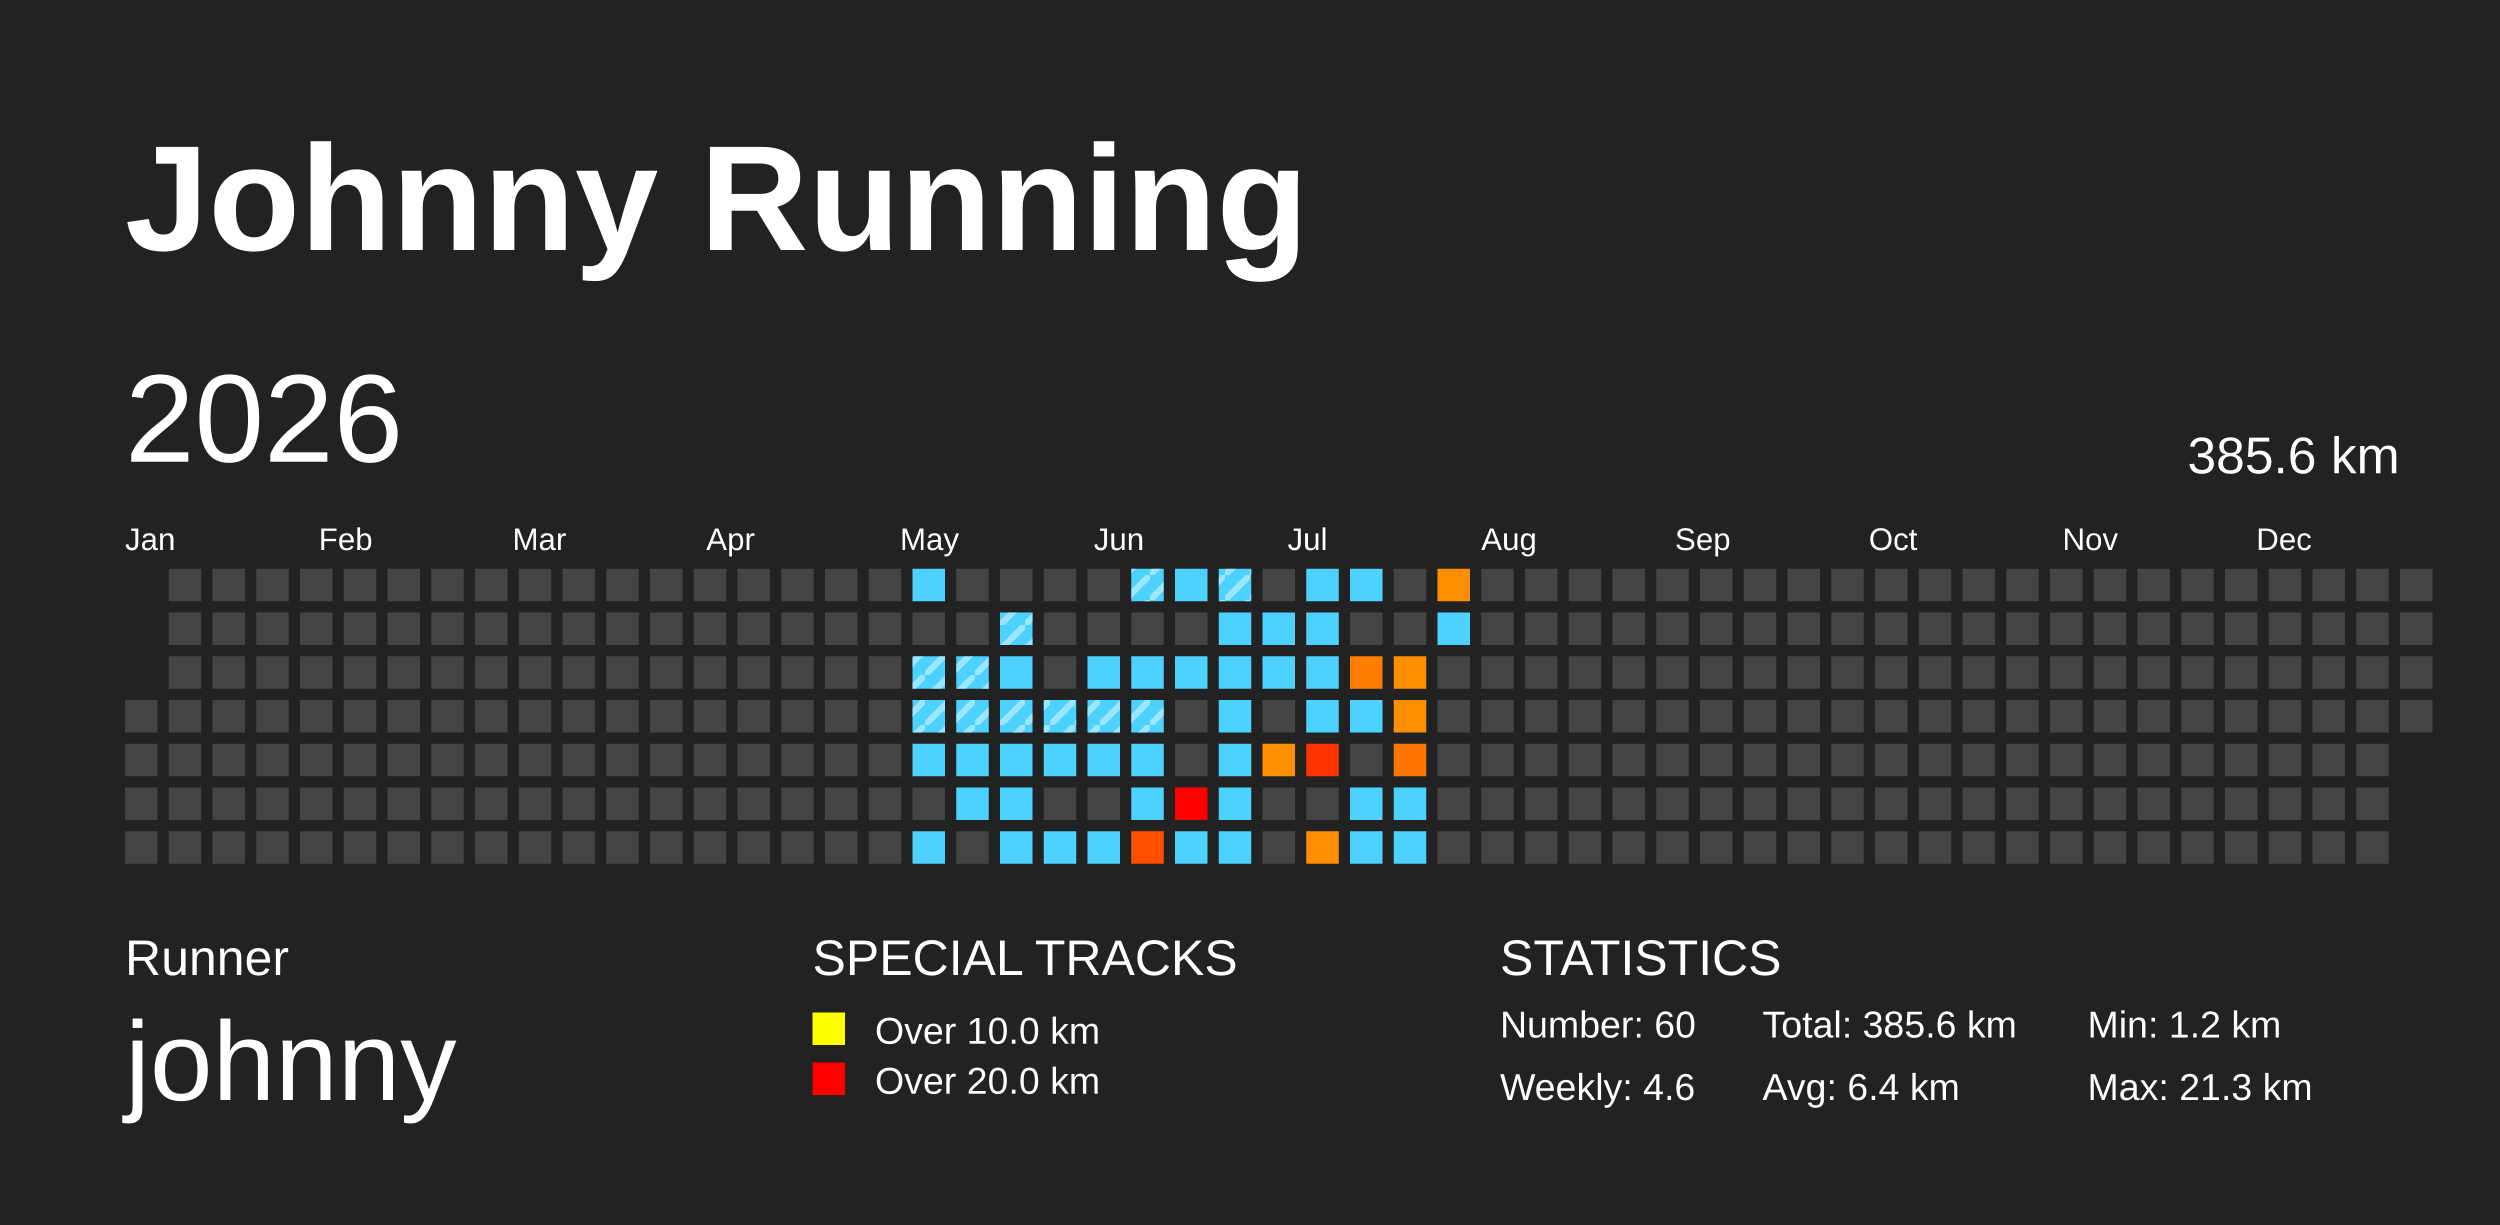
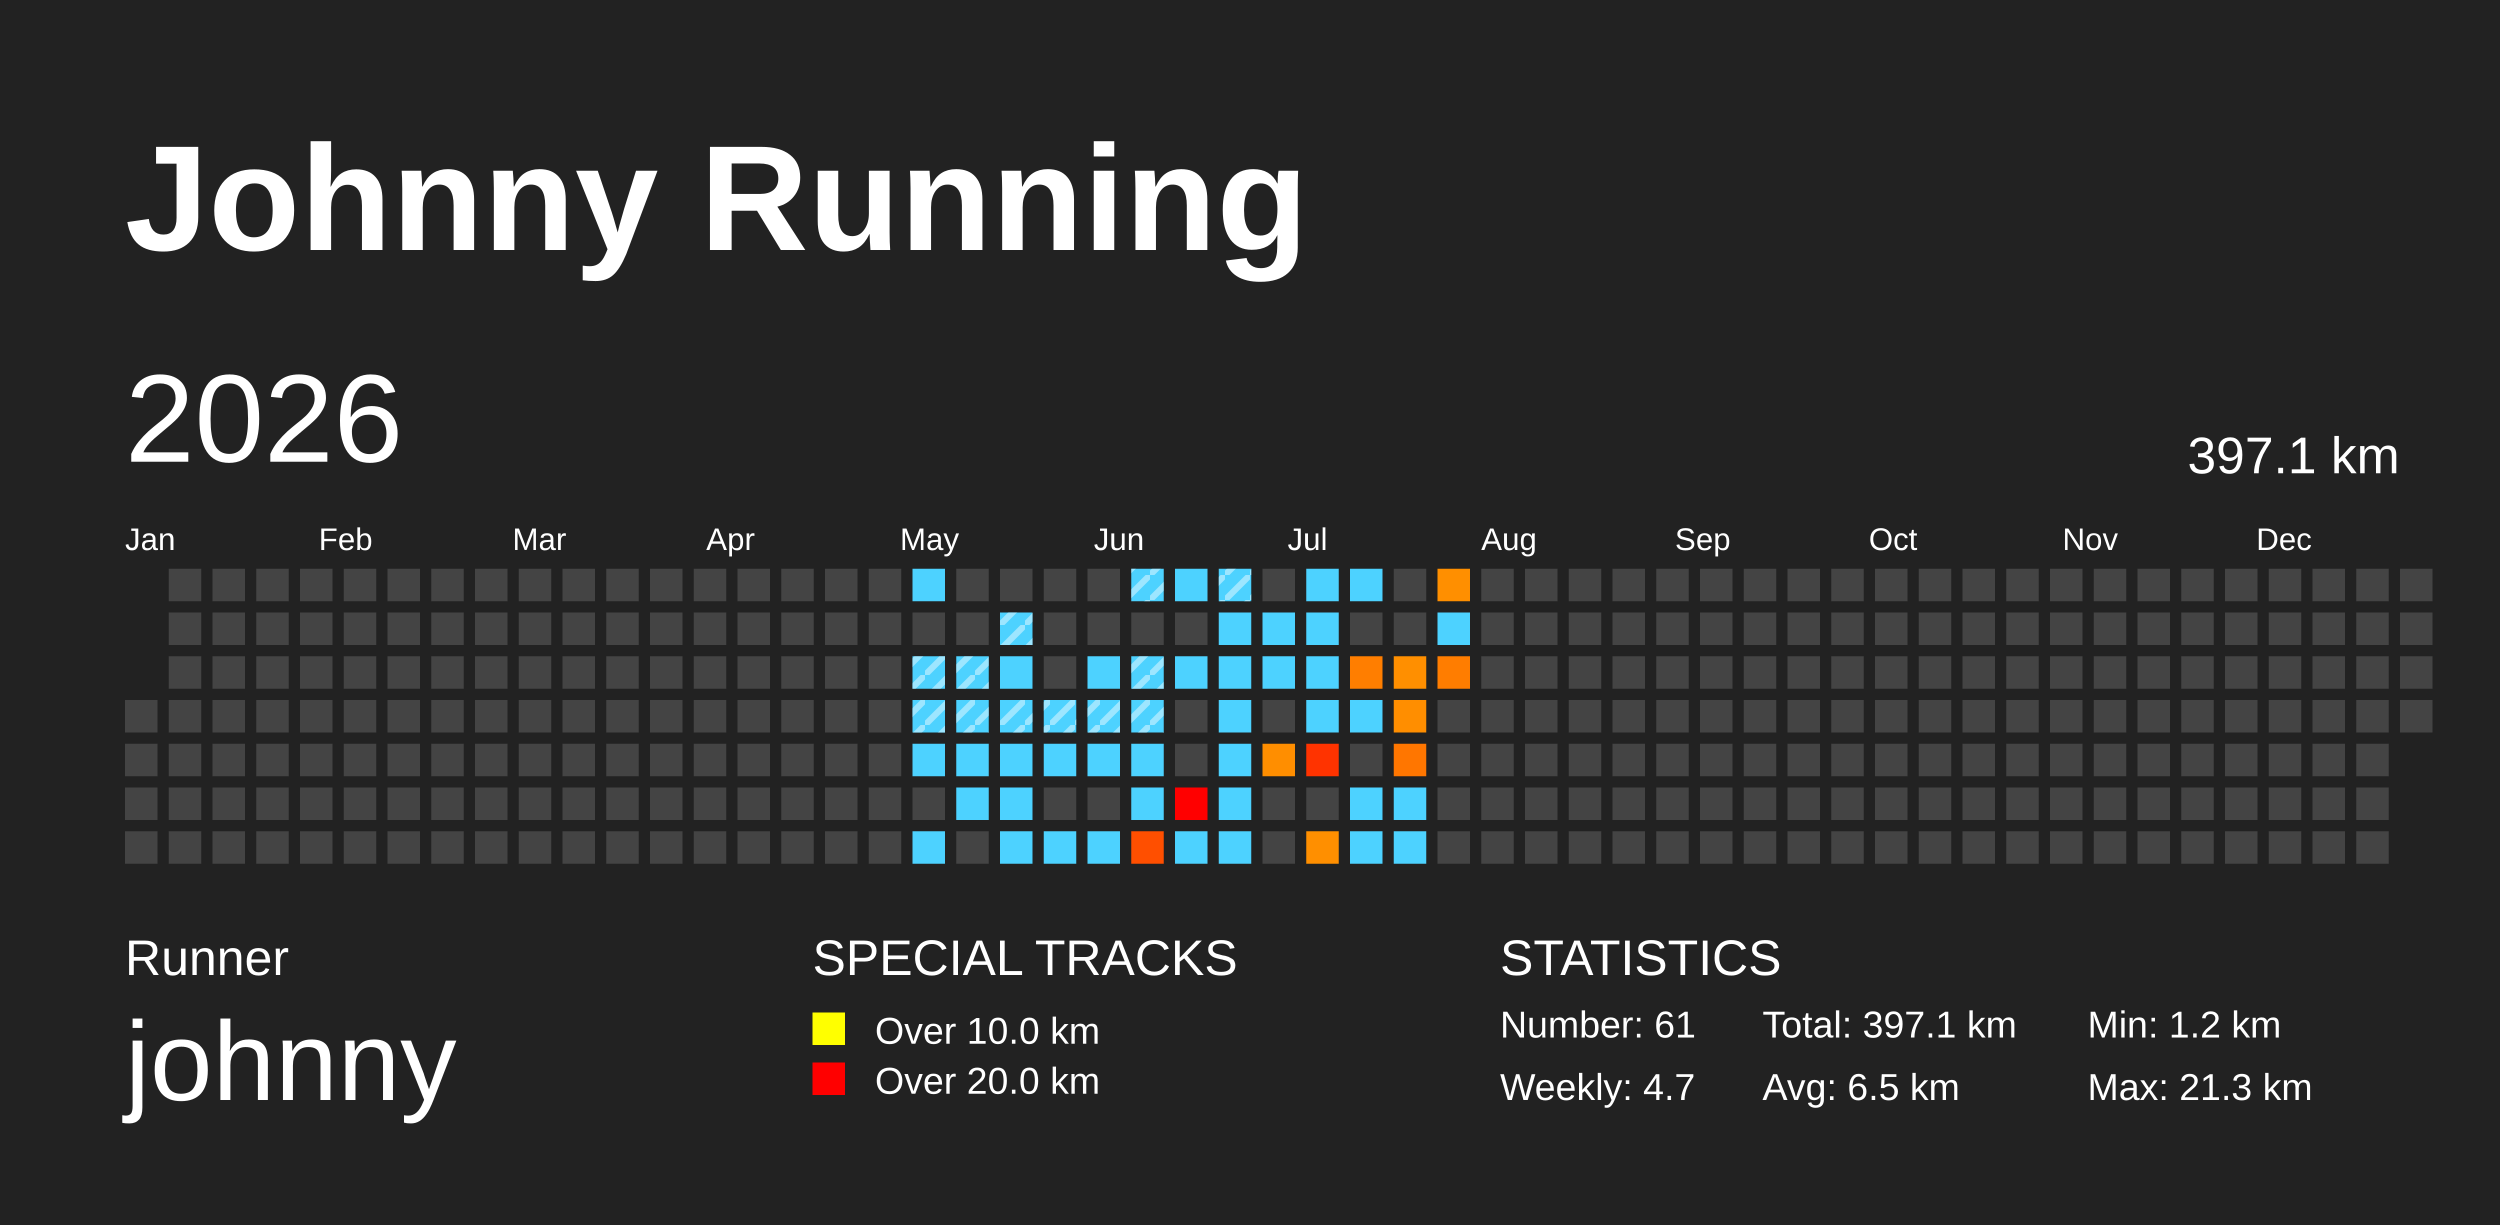
<svg xmlns="http://www.w3.org/2000/svg" baseProfile="full" height="98mm" version="1.1" viewBox="0,0,200,98" width="200mm">
  <defs>
    <pattern height="2" id="indoor-stripe" patternUnits="userSpaceOnUse" width="2">
      <line stroke="white" stroke-opacity="0.45" stroke-width="0.5" x1="0" x2="2" y1="2" y2="0" />
    </pattern>
  </defs>
  <rect fill="#222222" height="98" width="200" x="0" y="0" />
  <text fill="#FFFFFF" style="font-size:12px; font-family:Arial; font-weight:bold;" x="10" y="20">Johnny Running</text>
  <text fill="#FFFFFF" style="font-size:4px; font-family:Arial" x="10" y="78">Runner</text>
  <text fill="#FFFFFF" style="font-size:9px; font-family:Arial" x="10" y="88">johnny</text>
  <text fill="#FFFFFF" style="font-size:4px; font-family:Arial" x="65" y="78">SPECIAL TRACKS</text>
  <rect fill="yellow" height="2.6" width="2.6" x="65" y="81" />
  <text fill="#FFFFFF" style="font-size:3px; font-family:Arial" x="70" y="83.5">Over 10.0 km</text>
  <rect fill="red" height="2.6" width="2.6" x="65" y="85" />
  <text fill="#FFFFFF" style="font-size:3px; font-family:Arial" x="70" y="87.5">Over 20.0 km</text>
  <text fill="#FFFFFF" style="font-size:4px; font-family:Arial" x="120" y="78">STATISTICS</text>
-   <text fill="#FFFFFF" style="font-size:3px; font-family:Arial" x="120" y="83">Number: 60</text>
-   <text fill="#FFFFFF" style="font-size:3px; font-family:Arial" x="120" y="88">Weekly: 4.6</text>
-   <text fill="#FFFFFF" style="font-size:3px; font-family:Arial" x="141" y="83">Total: 385.6 km</text>
-   <text fill="#FFFFFF" style="font-size:3px; font-family:Arial" x="141" y="88">Avg: 6.4 km</text>
+   <text fill="#FFFFFF" style="font-size:3px; font-family:Arial" x="120" y="83">Number: 61</text>
+   <text fill="#FFFFFF" style="font-size:3px; font-family:Arial" x="120" y="88">Weekly: 4.7</text>
+   <text fill="#FFFFFF" style="font-size:3px; font-family:Arial" x="141" y="83">Total: 397.1 km</text>
+   <text fill="#FFFFFF" style="font-size:3px; font-family:Arial" x="141" y="88">Avg: 6.5 km</text>
  <text fill="#FFFFFF" style="font-size:3px; font-family:Arial" x="167" y="83">Min: 1.2 km</text>
  <text fill="#FFFFFF" style="font-size:3px; font-family:Arial" x="167" y="88">Max: 21.3 km</text>
  <text dominant-baseline="hanging" fill="#FFFFFF" style="font-size:10.0px; font-family:Arial;" x="10" y="30">2026</text>
-   <text dominant-baseline="hanging" fill="#FFFFFF" style="font-size:4.125px; font-family:Arial;" x="175" y="35">385.6 km</text>
+   <text dominant-baseline="hanging" fill="#FFFFFF" style="font-size:4.125px; font-family:Arial;" x="175" y="35">397.1 km</text>
  <text fill="#FFFFFF" style="font-size:2.5px; font-family:Arial" x="10.0" y="44">Jan</text>
  <text fill="#FFFFFF" style="font-size:2.5px; font-family:Arial" x="25.5" y="44">Feb</text>
  <text fill="#FFFFFF" style="font-size:2.5px; font-family:Arial" x="41.0" y="44">Mar</text>
  <text fill="#FFFFFF" style="font-size:2.5px; font-family:Arial" x="56.5" y="44">Apr</text>
  <text fill="#FFFFFF" style="font-size:2.5px; font-family:Arial" x="72.0" y="44">May</text>
  <text fill="#FFFFFF" style="font-size:2.5px; font-family:Arial" x="87.5" y="44">Jun</text>
  <text fill="#FFFFFF" style="font-size:2.5px; font-family:Arial" x="103.0" y="44">Jul</text>
  <text fill="#FFFFFF" style="font-size:2.5px; font-family:Arial" x="118.5" y="44">Aug</text>
  <text fill="#FFFFFF" style="font-size:2.5px; font-family:Arial" x="134.0" y="44">Sep</text>
  <text fill="#FFFFFF" style="font-size:2.5px; font-family:Arial" x="149.5" y="44">Oct</text>
  <text fill="#FFFFFF" style="font-size:2.5px; font-family:Arial" x="165.0" y="44">Nov</text>
  <text fill="#FFFFFF" style="font-size:2.5px; font-family:Arial" x="180.5" y="44">Dec</text>
  <rect fill="#444444" height="2.6" width="2.6" x="10.0" y="56.0" />
  <rect fill="#444444" height="2.6" width="2.6" x="10.0" y="59.5" />
  <rect fill="#444444" height="2.6" width="2.6" x="10.0" y="63.0" />
  <rect fill="#444444" height="2.6" width="2.6" x="10.0" y="66.5" />
  <rect fill="#444444" height="2.6" width="2.6" x="13.5" y="45.5" />
  <rect fill="#444444" height="2.6" width="2.6" x="13.5" y="49.0" />
  <rect fill="#444444" height="2.6" width="2.6" x="13.5" y="52.5" />
  <rect fill="#444444" height="2.6" width="2.6" x="13.5" y="56.0" />
  <rect fill="#444444" height="2.6" width="2.6" x="13.5" y="59.5" />
  <rect fill="#444444" height="2.6" width="2.6" x="13.5" y="63.0" />
  <rect fill="#444444" height="2.6" width="2.6" x="13.5" y="66.5" />
  <rect fill="#444444" height="2.6" width="2.6" x="17.0" y="45.5" />
  <rect fill="#444444" height="2.6" width="2.6" x="17.0" y="49.0" />
  <rect fill="#444444" height="2.6" width="2.6" x="17.0" y="52.5" />
  <rect fill="#444444" height="2.6" width="2.6" x="17.0" y="56.0" />
  <rect fill="#444444" height="2.6" width="2.6" x="17.0" y="59.5" />
  <rect fill="#444444" height="2.6" width="2.6" x="17.0" y="63.0" />
  <rect fill="#444444" height="2.6" width="2.6" x="17.0" y="66.5" />
  <rect fill="#444444" height="2.6" width="2.6" x="20.5" y="45.5" />
  <rect fill="#444444" height="2.6" width="2.6" x="20.5" y="49.0" />
  <rect fill="#444444" height="2.6" width="2.6" x="20.5" y="52.5" />
  <rect fill="#444444" height="2.6" width="2.6" x="20.5" y="56.0" />
  <rect fill="#444444" height="2.6" width="2.6" x="20.5" y="59.5" />
  <rect fill="#444444" height="2.6" width="2.6" x="20.5" y="63.0" />
  <rect fill="#444444" height="2.6" width="2.6" x="20.5" y="66.5" />
  <rect fill="#444444" height="2.6" width="2.6" x="24.0" y="45.5" />
  <rect fill="#444444" height="2.6" width="2.6" x="24.0" y="49.0" />
  <rect fill="#444444" height="2.6" width="2.6" x="24.0" y="52.5" />
  <rect fill="#444444" height="2.6" width="2.6" x="24.0" y="56.0" />
  <rect fill="#444444" height="2.6" width="2.6" x="24.0" y="59.5" />
  <rect fill="#444444" height="2.6" width="2.6" x="24.0" y="63.0" />
  <rect fill="#444444" height="2.6" width="2.6" x="24.0" y="66.5" />
  <rect fill="#444444" height="2.6" width="2.6" x="27.5" y="45.5" />
  <rect fill="#444444" height="2.6" width="2.6" x="27.5" y="49.0" />
  <rect fill="#444444" height="2.6" width="2.6" x="27.5" y="52.5" />
  <rect fill="#444444" height="2.6" width="2.6" x="27.5" y="56.0" />
  <rect fill="#444444" height="2.6" width="2.6" x="27.5" y="59.5" />
  <rect fill="#444444" height="2.6" width="2.6" x="27.5" y="63.0" />
  <rect fill="#444444" height="2.6" width="2.6" x="27.5" y="66.5" />
  <rect fill="#444444" height="2.6" width="2.6" x="31.0" y="45.5" />
  <rect fill="#444444" height="2.6" width="2.6" x="31.0" y="49.0" />
  <rect fill="#444444" height="2.6" width="2.6" x="31.0" y="52.5" />
  <rect fill="#444444" height="2.6" width="2.6" x="31.0" y="56.0" />
  <rect fill="#444444" height="2.6" width="2.6" x="31.0" y="59.5" />
  <rect fill="#444444" height="2.6" width="2.6" x="31.0" y="63.0" />
  <rect fill="#444444" height="2.6" width="2.6" x="31.0" y="66.5" />
  <rect fill="#444444" height="2.6" width="2.6" x="34.5" y="45.5" />
  <rect fill="#444444" height="2.6" width="2.6" x="34.5" y="49.0" />
  <rect fill="#444444" height="2.6" width="2.6" x="34.5" y="52.5" />
  <rect fill="#444444" height="2.6" width="2.6" x="34.5" y="56.0" />
  <rect fill="#444444" height="2.6" width="2.6" x="34.5" y="59.5" />
  <rect fill="#444444" height="2.6" width="2.6" x="34.5" y="63.0" />
  <rect fill="#444444" height="2.6" width="2.6" x="34.5" y="66.5" />
  <rect fill="#444444" height="2.6" width="2.6" x="38.0" y="45.5" />
  <rect fill="#444444" height="2.6" width="2.6" x="38.0" y="49.0" />
  <rect fill="#444444" height="2.6" width="2.6" x="38.0" y="52.5" />
  <rect fill="#444444" height="2.6" width="2.6" x="38.0" y="56.0" />
  <rect fill="#444444" height="2.6" width="2.6" x="38.0" y="59.5" />
  <rect fill="#444444" height="2.6" width="2.6" x="38.0" y="63.0" />
  <rect fill="#444444" height="2.6" width="2.6" x="38.0" y="66.5" />
  <rect fill="#444444" height="2.6" width="2.6" x="41.5" y="45.5" />
  <rect fill="#444444" height="2.6" width="2.6" x="41.5" y="49.0" />
  <rect fill="#444444" height="2.6" width="2.6" x="41.5" y="52.5" />
  <rect fill="#444444" height="2.6" width="2.6" x="41.5" y="56.0" />
  <rect fill="#444444" height="2.6" width="2.6" x="41.5" y="59.5" />
  <rect fill="#444444" height="2.6" width="2.6" x="41.5" y="63.0" />
  <rect fill="#444444" height="2.6" width="2.6" x="41.5" y="66.5" />
  <rect fill="#444444" height="2.6" width="2.6" x="45.0" y="45.5" />
  <rect fill="#444444" height="2.6" width="2.6" x="45.0" y="49.0" />
  <rect fill="#444444" height="2.6" width="2.6" x="45.0" y="52.5" />
  <rect fill="#444444" height="2.6" width="2.6" x="45.0" y="56.0" />
  <rect fill="#444444" height="2.6" width="2.6" x="45.0" y="59.5" />
  <rect fill="#444444" height="2.6" width="2.6" x="45.0" y="63.0" />
  <rect fill="#444444" height="2.6" width="2.6" x="45.0" y="66.5" />
  <rect fill="#444444" height="2.6" width="2.6" x="48.5" y="45.5" />
  <rect fill="#444444" height="2.6" width="2.6" x="48.5" y="49.0" />
  <rect fill="#444444" height="2.6" width="2.6" x="48.5" y="52.5" />
  <rect fill="#444444" height="2.6" width="2.6" x="48.5" y="56.0" />
  <rect fill="#444444" height="2.6" width="2.6" x="48.5" y="59.5" />
  <rect fill="#444444" height="2.6" width="2.6" x="48.5" y="63.0" />
  <rect fill="#444444" height="2.6" width="2.6" x="48.5" y="66.5" />
  <rect fill="#444444" height="2.6" width="2.6" x="52.0" y="45.5" />
  <rect fill="#444444" height="2.6" width="2.6" x="52.0" y="49.0" />
  <rect fill="#444444" height="2.6" width="2.6" x="52.0" y="52.5" />
  <rect fill="#444444" height="2.6" width="2.6" x="52.0" y="56.0" />
  <rect fill="#444444" height="2.6" width="2.6" x="52.0" y="59.5" />
  <rect fill="#444444" height="2.6" width="2.6" x="52.0" y="63.0" />
  <rect fill="#444444" height="2.6" width="2.6" x="52.0" y="66.5" />
  <rect fill="#444444" height="2.6" width="2.6" x="55.5" y="45.5" />
  <rect fill="#444444" height="2.6" width="2.6" x="55.5" y="49.0" />
  <rect fill="#444444" height="2.6" width="2.6" x="55.5" y="52.5" />
  <rect fill="#444444" height="2.6" width="2.6" x="55.5" y="56.0" />
  <rect fill="#444444" height="2.6" width="2.6" x="55.5" y="59.5" />
  <rect fill="#444444" height="2.6" width="2.6" x="55.5" y="63.0" />
  <rect fill="#444444" height="2.6" width="2.6" x="55.5" y="66.5" />
  <rect fill="#444444" height="2.6" width="2.6" x="59.0" y="45.5" />
  <rect fill="#444444" height="2.6" width="2.6" x="59.0" y="49.0" />
  <rect fill="#444444" height="2.6" width="2.6" x="59.0" y="52.5" />
  <rect fill="#444444" height="2.6" width="2.6" x="59.0" y="56.0" />
  <rect fill="#444444" height="2.6" width="2.6" x="59.0" y="59.5" />
  <rect fill="#444444" height="2.6" width="2.6" x="59.0" y="63.0" />
  <rect fill="#444444" height="2.6" width="2.6" x="59.0" y="66.5" />
  <rect fill="#444444" height="2.6" width="2.6" x="62.5" y="45.5" />
  <rect fill="#444444" height="2.6" width="2.6" x="62.5" y="49.0" />
  <rect fill="#444444" height="2.6" width="2.6" x="62.5" y="52.5" />
  <rect fill="#444444" height="2.6" width="2.6" x="62.5" y="56.0" />
  <rect fill="#444444" height="2.6" width="2.6" x="62.5" y="59.5" />
  <rect fill="#444444" height="2.6" width="2.6" x="62.5" y="63.0" />
  <rect fill="#444444" height="2.6" width="2.6" x="62.5" y="66.5" />
  <rect fill="#444444" height="2.6" width="2.6" x="66.0" y="45.5" />
  <rect fill="#444444" height="2.6" width="2.6" x="66.0" y="49.0" />
  <rect fill="#444444" height="2.6" width="2.6" x="66.0" y="52.5" />
  <rect fill="#444444" height="2.6" width="2.6" x="66.0" y="56.0" />
  <rect fill="#444444" height="2.6" width="2.6" x="66.0" y="59.5" />
  <rect fill="#444444" height="2.6" width="2.6" x="66.0" y="63.0" />
  <rect fill="#444444" height="2.6" width="2.6" x="66.0" y="66.5" />
  <rect fill="#444444" height="2.6" width="2.6" x="69.5" y="45.5" />
  <rect fill="#444444" height="2.6" width="2.6" x="69.5" y="49.0" />
  <rect fill="#444444" height="2.6" width="2.6" x="69.5" y="52.5" />
  <rect fill="#444444" height="2.6" width="2.6" x="69.5" y="56.0" />
  <rect fill="#444444" height="2.6" width="2.6" x="69.5" y="59.5" />
  <rect fill="#444444" height="2.6" width="2.6" x="69.5" y="63.0" />
  <rect fill="#444444" height="2.6" width="2.6" x="69.5" y="66.5" />
  <rect fill="#4dd2ff" height="2.6" width="2.6" x="73.0" y="45.5" />
  <rect fill="#444444" height="2.6" width="2.6" x="73.0" y="49.0" />
  <rect fill="#4dd2ff" height="2.6" width="2.6" x="73.0" y="52.5" />
  <rect fill="url(#indoor-stripe)" height="2.6" style="pointer-events: none;" width="2.6" x="73.0" y="52.5" />
  <rect fill="#4dd2ff" height="2.6" width="2.6" x="73.0" y="56.0" />
  <rect fill="url(#indoor-stripe)" height="2.6" style="pointer-events: none;" width="2.6" x="73.0" y="56.0" />
  <rect fill="#4dd2ff" height="2.6" width="2.6" x="73.0" y="59.5" />
  <rect fill="#444444" height="2.6" width="2.6" x="73.0" y="63.0" />
  <rect fill="#4dd2ff" height="2.6" width="2.6" x="73.0" y="66.5" />
  <rect fill="#444444" height="2.6" width="2.6" x="76.5" y="45.5" />
  <rect fill="#444444" height="2.6" width="2.6" x="76.5" y="49.0" />
  <rect fill="#4dd2ff" height="2.6" width="2.6" x="76.5" y="52.5" />
  <rect fill="url(#indoor-stripe)" height="2.6" style="pointer-events: none;" width="2.6" x="76.5" y="52.5" />
  <rect fill="#4dd2ff" height="2.6" width="2.6" x="76.5" y="56.0" />
  <rect fill="url(#indoor-stripe)" height="2.6" style="pointer-events: none;" width="2.6" x="76.5" y="56.0" />
  <rect fill="#4dd2ff" height="2.6" width="2.6" x="76.5" y="59.5" />
  <rect fill="#4dd2ff" height="2.6" width="2.6" x="76.5" y="63.0" />
  <rect fill="#444444" height="2.6" width="2.6" x="76.5" y="66.5" />
  <rect fill="#444444" height="2.6" width="2.6" x="80.0" y="45.5" />
  <rect fill="#4dd2ff" height="2.6" width="2.6" x="80.0" y="49.0" />
  <rect fill="url(#indoor-stripe)" height="2.6" style="pointer-events: none;" width="2.6" x="80.0" y="49.0" />
  <rect fill="#4dd2ff" height="2.6" width="2.6" x="80.0" y="52.5" />
  <rect fill="#4dd2ff" height="2.6" width="2.6" x="80.0" y="56.0" />
  <rect fill="url(#indoor-stripe)" height="2.6" style="pointer-events: none;" width="2.6" x="80.0" y="56.0" />
  <rect fill="#4dd2ff" height="2.6" width="2.6" x="80.0" y="59.5" />
  <rect fill="#4dd2ff" height="2.6" width="2.6" x="80.0" y="63.0" />
  <rect fill="#4dd2ff" height="2.6" width="2.6" x="80.0" y="66.5" />
  <rect fill="#444444" height="2.6" width="2.6" x="83.5" y="45.5" />
  <rect fill="#444444" height="2.6" width="2.6" x="83.5" y="49.0" />
  <rect fill="#444444" height="2.6" width="2.6" x="83.5" y="52.5" />
  <rect fill="#4dd2ff" height="2.6" width="2.6" x="83.5" y="56.0" />
  <rect fill="url(#indoor-stripe)" height="2.6" style="pointer-events: none;" width="2.6" x="83.5" y="56.0" />
  <rect fill="#4dd2ff" height="2.6" width="2.6" x="83.5" y="59.5" />
  <rect fill="#444444" height="2.6" width="2.6" x="83.5" y="63.0" />
  <rect fill="#4dd2ff" height="2.6" width="2.6" x="83.5" y="66.5" />
  <rect fill="#444444" height="2.6" width="2.6" x="87.0" y="45.5" />
  <rect fill="#444444" height="2.6" width="2.6" x="87.0" y="49.0" />
  <rect fill="#4dd2ff" height="2.6" width="2.6" x="87.0" y="52.5" />
  <rect fill="#4dd2ff" height="2.6" width="2.6" x="87.0" y="56.0" />
  <rect fill="url(#indoor-stripe)" height="2.6" style="pointer-events: none;" width="2.6" x="87.0" y="56.0" />
  <rect fill="#4dd2ff" height="2.6" width="2.6" x="87.0" y="59.5" />
  <rect fill="#444444" height="2.6" width="2.6" x="87.0" y="63.0" />
  <rect fill="#4dd2ff" height="2.6" width="2.6" x="87.0" y="66.5" />
  <rect fill="#4dd2ff" height="2.6" width="2.6" x="90.5" y="45.5" />
  <rect fill="url(#indoor-stripe)" height="2.6" style="pointer-events: none;" width="2.6" x="90.5" y="45.5" />
  <rect fill="#444444" height="2.6" width="2.6" x="90.5" y="49.0" />
  <rect fill="#4dd2ff" height="2.6" width="2.6" x="90.5" y="52.5" />
+   <rect fill="url(#indoor-stripe)" height="2.6" style="pointer-events: none;" width="2.6" x="90.5" y="52.5" />
  <rect fill="#4dd2ff" height="2.6" width="2.6" x="90.5" y="56.0" />
  <rect fill="url(#indoor-stripe)" height="2.6" style="pointer-events: none;" width="2.6" x="90.5" y="56.0" />
  <rect fill="#4dd2ff" height="2.6" width="2.6" x="90.5" y="59.5" />
  <rect fill="#4dd2ff" height="2.6" width="2.6" x="90.5" y="63.0" />
  <rect fill="#ff4f00" height="2.6" width="2.6" x="90.5" y="66.5" />
  <rect fill="#4dd2ff" height="2.6" width="2.6" x="94.0" y="45.5" />
  <rect fill="#444444" height="2.6" width="2.6" x="94.0" y="49.0" />
  <rect fill="#4dd2ff" height="2.6" width="2.6" x="94.0" y="52.5" />
  <rect fill="#444444" height="2.6" width="2.6" x="94.0" y="56.0" />
  <rect fill="#444444" height="2.6" width="2.6" x="94.0" y="59.5" />
  <rect fill="red" height="2.6" width="2.6" x="94.0" y="63.0" />
  <rect fill="#4dd2ff" height="2.6" width="2.6" x="94.0" y="66.5" />
  <rect fill="#4dd2ff" height="2.6" width="2.6" x="97.5" y="45.5" />
  <rect fill="url(#indoor-stripe)" height="2.6" style="pointer-events: none;" width="2.6" x="97.5" y="45.5" />
  <rect fill="#4dd2ff" height="2.6" width="2.6" x="97.5" y="49.0" />
  <rect fill="#4dd2ff" height="2.6" width="2.6" x="97.5" y="52.5" />
  <rect fill="#4dd2ff" height="2.6" width="2.6" x="97.5" y="56.0" />
  <rect fill="#4dd2ff" height="2.6" width="2.6" x="97.5" y="59.5" />
  <rect fill="#4dd2ff" height="2.6" width="2.6" x="97.5" y="63.0" />
  <rect fill="#4dd2ff" height="2.6" width="2.6" x="97.5" y="66.5" />
  <rect fill="#444444" height="2.6" width="2.6" x="101.0" y="45.5" />
  <rect fill="#4dd2ff" height="2.6" width="2.6" x="101.0" y="49.0" />
  <rect fill="#4dd2ff" height="2.6" width="2.6" x="101.0" y="52.5" />
  <rect fill="#444444" height="2.6" width="2.6" x="101.0" y="56.0" />
  <rect fill="#ff8e00" height="2.6" width="2.6" x="101.0" y="59.5" />
  <rect fill="#444444" height="2.6" width="2.6" x="101.0" y="63.0" />
  <rect fill="#444444" height="2.6" width="2.6" x="101.0" y="66.5" />
  <rect fill="#4dd2ff" height="2.6" width="2.6" x="104.5" y="45.5" />
  <rect fill="#4dd2ff" height="2.6" width="2.6" x="104.5" y="49.0" />
  <rect fill="#4dd2ff" height="2.6" width="2.6" x="104.5" y="52.5" />
  <rect fill="#4dd2ff" height="2.6" width="2.6" x="104.5" y="56.0" />
  <rect fill="#ff3300" height="2.6" width="2.6" x="104.5" y="59.5" />
  <rect fill="#444444" height="2.6" width="2.6" x="104.5" y="63.0" />
  <rect fill="#ff8f00" height="2.6" width="2.6" x="104.5" y="66.5" />
  <rect fill="#4dd2ff" height="2.6" width="2.6" x="108.0" y="45.5" />
  <rect fill="#444444" height="2.6" width="2.6" x="108.0" y="49.0" />
  <rect fill="#ff7e00" height="2.6" width="2.6" x="108.0" y="52.5" />
  <rect fill="#4dd2ff" height="2.6" width="2.6" x="108.0" y="56.0" />
  <rect fill="#444444" height="2.6" width="2.6" x="108.0" y="59.5" />
  <rect fill="#4dd2ff" height="2.6" width="2.6" x="108.0" y="63.0" />
  <rect fill="#4dd2ff" height="2.6" width="2.6" x="108.0" y="66.5" />
  <rect fill="#444444" height="2.6" width="2.6" x="111.5" y="45.5" />
  <rect fill="#444444" height="2.6" width="2.6" x="111.5" y="49.0" />
  <rect fill="#ff8f00" height="2.6" width="2.6" x="111.5" y="52.5" />
  <rect fill="#ff8e00" height="2.6" width="2.6" x="111.5" y="56.0" />
  <rect fill="#ff7600" height="2.6" width="2.6" x="111.5" y="59.5" />
  <rect fill="#4dd2ff" height="2.6" width="2.6" x="111.5" y="63.0" />
  <rect fill="#4dd2ff" height="2.6" width="2.6" x="111.5" y="66.5" />
  <rect fill="#ff8f00" height="2.6" width="2.6" x="115.0" y="45.5" />
  <rect fill="#4dd2ff" height="2.6" width="2.6" x="115.0" y="49.0" />
-   <rect fill="#444444" height="2.6" width="2.6" x="115.0" y="52.5" />
+   <rect fill="#ff7d00" height="2.6" width="2.6" x="115.0" y="52.5" />
  <rect fill="#444444" height="2.6" width="2.6" x="115.0" y="56.0" />
  <rect fill="#444444" height="2.6" width="2.6" x="115.0" y="59.5" />
  <rect fill="#444444" height="2.6" width="2.6" x="115.0" y="63.0" />
  <rect fill="#444444" height="2.6" width="2.6" x="115.0" y="66.5" />
  <rect fill="#444444" height="2.6" width="2.6" x="118.5" y="45.5" />
  <rect fill="#444444" height="2.6" width="2.6" x="118.5" y="49.0" />
  <rect fill="#444444" height="2.6" width="2.6" x="118.5" y="52.5" />
  <rect fill="#444444" height="2.6" width="2.6" x="118.5" y="56.0" />
  <rect fill="#444444" height="2.6" width="2.6" x="118.5" y="59.5" />
  <rect fill="#444444" height="2.6" width="2.6" x="118.5" y="63.0" />
  <rect fill="#444444" height="2.6" width="2.6" x="118.5" y="66.5" />
  <rect fill="#444444" height="2.6" width="2.6" x="122.0" y="45.5" />
  <rect fill="#444444" height="2.6" width="2.6" x="122.0" y="49.0" />
  <rect fill="#444444" height="2.6" width="2.6" x="122.0" y="52.5" />
  <rect fill="#444444" height="2.6" width="2.6" x="122.0" y="56.0" />
  <rect fill="#444444" height="2.6" width="2.6" x="122.0" y="59.5" />
  <rect fill="#444444" height="2.6" width="2.6" x="122.0" y="63.0" />
  <rect fill="#444444" height="2.6" width="2.6" x="122.0" y="66.5" />
  <rect fill="#444444" height="2.6" width="2.6" x="125.5" y="45.5" />
  <rect fill="#444444" height="2.6" width="2.6" x="125.5" y="49.0" />
  <rect fill="#444444" height="2.6" width="2.6" x="125.5" y="52.5" />
  <rect fill="#444444" height="2.6" width="2.6" x="125.5" y="56.0" />
  <rect fill="#444444" height="2.6" width="2.6" x="125.5" y="59.5" />
  <rect fill="#444444" height="2.6" width="2.6" x="125.5" y="63.0" />
  <rect fill="#444444" height="2.6" width="2.6" x="125.5" y="66.5" />
  <rect fill="#444444" height="2.6" width="2.6" x="129.0" y="45.5" />
  <rect fill="#444444" height="2.6" width="2.6" x="129.0" y="49.0" />
  <rect fill="#444444" height="2.6" width="2.6" x="129.0" y="52.5" />
  <rect fill="#444444" height="2.6" width="2.6" x="129.0" y="56.0" />
  <rect fill="#444444" height="2.6" width="2.6" x="129.0" y="59.5" />
  <rect fill="#444444" height="2.6" width="2.6" x="129.0" y="63.0" />
  <rect fill="#444444" height="2.6" width="2.6" x="129.0" y="66.5" />
  <rect fill="#444444" height="2.6" width="2.6" x="132.5" y="45.5" />
  <rect fill="#444444" height="2.6" width="2.6" x="132.5" y="49.0" />
  <rect fill="#444444" height="2.6" width="2.6" x="132.5" y="52.5" />
  <rect fill="#444444" height="2.6" width="2.6" x="132.5" y="56.0" />
  <rect fill="#444444" height="2.6" width="2.6" x="132.5" y="59.5" />
  <rect fill="#444444" height="2.6" width="2.6" x="132.5" y="63.0" />
  <rect fill="#444444" height="2.6" width="2.6" x="132.5" y="66.5" />
  <rect fill="#444444" height="2.6" width="2.6" x="136.0" y="45.5" />
  <rect fill="#444444" height="2.6" width="2.6" x="136.0" y="49.0" />
  <rect fill="#444444" height="2.6" width="2.6" x="136.0" y="52.5" />
  <rect fill="#444444" height="2.6" width="2.6" x="136.0" y="56.0" />
  <rect fill="#444444" height="2.6" width="2.6" x="136.0" y="59.5" />
  <rect fill="#444444" height="2.6" width="2.6" x="136.0" y="63.0" />
  <rect fill="#444444" height="2.6" width="2.6" x="136.0" y="66.5" />
  <rect fill="#444444" height="2.6" width="2.6" x="139.5" y="45.5" />
  <rect fill="#444444" height="2.6" width="2.6" x="139.5" y="49.0" />
  <rect fill="#444444" height="2.6" width="2.6" x="139.5" y="52.5" />
  <rect fill="#444444" height="2.6" width="2.6" x="139.5" y="56.0" />
  <rect fill="#444444" height="2.6" width="2.6" x="139.5" y="59.5" />
  <rect fill="#444444" height="2.6" width="2.6" x="139.5" y="63.0" />
  <rect fill="#444444" height="2.6" width="2.6" x="139.5" y="66.5" />
  <rect fill="#444444" height="2.6" width="2.6" x="143.0" y="45.5" />
  <rect fill="#444444" height="2.6" width="2.6" x="143.0" y="49.0" />
  <rect fill="#444444" height="2.6" width="2.6" x="143.0" y="52.5" />
  <rect fill="#444444" height="2.6" width="2.6" x="143.0" y="56.0" />
  <rect fill="#444444" height="2.6" width="2.6" x="143.0" y="59.5" />
  <rect fill="#444444" height="2.6" width="2.6" x="143.0" y="63.0" />
  <rect fill="#444444" height="2.6" width="2.6" x="143.0" y="66.5" />
  <rect fill="#444444" height="2.6" width="2.6" x="146.5" y="45.5" />
  <rect fill="#444444" height="2.6" width="2.6" x="146.5" y="49.0" />
  <rect fill="#444444" height="2.6" width="2.6" x="146.5" y="52.5" />
  <rect fill="#444444" height="2.6" width="2.6" x="146.5" y="56.0" />
  <rect fill="#444444" height="2.6" width="2.6" x="146.5" y="59.5" />
  <rect fill="#444444" height="2.6" width="2.6" x="146.5" y="63.0" />
  <rect fill="#444444" height="2.6" width="2.6" x="146.5" y="66.5" />
  <rect fill="#444444" height="2.6" width="2.6" x="150.0" y="45.5" />
  <rect fill="#444444" height="2.6" width="2.6" x="150.0" y="49.0" />
  <rect fill="#444444" height="2.6" width="2.6" x="150.0" y="52.5" />
  <rect fill="#444444" height="2.6" width="2.6" x="150.0" y="56.0" />
  <rect fill="#444444" height="2.6" width="2.6" x="150.0" y="59.5" />
  <rect fill="#444444" height="2.6" width="2.6" x="150.0" y="63.0" />
  <rect fill="#444444" height="2.6" width="2.6" x="150.0" y="66.5" />
  <rect fill="#444444" height="2.6" width="2.6" x="153.5" y="45.5" />
  <rect fill="#444444" height="2.6" width="2.6" x="153.5" y="49.0" />
  <rect fill="#444444" height="2.6" width="2.6" x="153.5" y="52.5" />
  <rect fill="#444444" height="2.6" width="2.6" x="153.5" y="56.0" />
  <rect fill="#444444" height="2.6" width="2.6" x="153.5" y="59.5" />
  <rect fill="#444444" height="2.6" width="2.6" x="153.5" y="63.0" />
  <rect fill="#444444" height="2.6" width="2.6" x="153.5" y="66.5" />
  <rect fill="#444444" height="2.6" width="2.6" x="157.0" y="45.5" />
  <rect fill="#444444" height="2.6" width="2.6" x="157.0" y="49.0" />
  <rect fill="#444444" height="2.6" width="2.6" x="157.0" y="52.5" />
  <rect fill="#444444" height="2.6" width="2.6" x="157.0" y="56.0" />
  <rect fill="#444444" height="2.6" width="2.6" x="157.0" y="59.5" />
  <rect fill="#444444" height="2.6" width="2.6" x="157.0" y="63.0" />
  <rect fill="#444444" height="2.6" width="2.6" x="157.0" y="66.5" />
  <rect fill="#444444" height="2.6" width="2.6" x="160.5" y="45.5" />
  <rect fill="#444444" height="2.6" width="2.6" x="160.5" y="49.0" />
  <rect fill="#444444" height="2.6" width="2.6" x="160.5" y="52.5" />
  <rect fill="#444444" height="2.6" width="2.6" x="160.5" y="56.0" />
  <rect fill="#444444" height="2.6" width="2.6" x="160.5" y="59.5" />
  <rect fill="#444444" height="2.6" width="2.6" x="160.5" y="63.0" />
  <rect fill="#444444" height="2.6" width="2.6" x="160.5" y="66.5" />
  <rect fill="#444444" height="2.6" width="2.6" x="164.0" y="45.5" />
  <rect fill="#444444" height="2.6" width="2.6" x="164.0" y="49.0" />
  <rect fill="#444444" height="2.6" width="2.6" x="164.0" y="52.5" />
  <rect fill="#444444" height="2.6" width="2.6" x="164.0" y="56.0" />
  <rect fill="#444444" height="2.6" width="2.6" x="164.0" y="59.5" />
  <rect fill="#444444" height="2.6" width="2.6" x="164.0" y="63.0" />
  <rect fill="#444444" height="2.6" width="2.6" x="164.0" y="66.5" />
  <rect fill="#444444" height="2.6" width="2.6" x="167.5" y="45.5" />
  <rect fill="#444444" height="2.6" width="2.6" x="167.5" y="49.0" />
  <rect fill="#444444" height="2.6" width="2.6" x="167.5" y="52.5" />
  <rect fill="#444444" height="2.6" width="2.6" x="167.5" y="56.0" />
  <rect fill="#444444" height="2.6" width="2.6" x="167.5" y="59.5" />
  <rect fill="#444444" height="2.6" width="2.6" x="167.5" y="63.0" />
  <rect fill="#444444" height="2.6" width="2.6" x="167.5" y="66.5" />
  <rect fill="#444444" height="2.6" width="2.6" x="171.0" y="45.5" />
  <rect fill="#444444" height="2.6" width="2.6" x="171.0" y="49.0" />
  <rect fill="#444444" height="2.6" width="2.6" x="171.0" y="52.5" />
  <rect fill="#444444" height="2.6" width="2.6" x="171.0" y="56.0" />
  <rect fill="#444444" height="2.6" width="2.6" x="171.0" y="59.5" />
  <rect fill="#444444" height="2.6" width="2.6" x="171.0" y="63.0" />
  <rect fill="#444444" height="2.6" width="2.6" x="171.0" y="66.5" />
  <rect fill="#444444" height="2.6" width="2.6" x="174.5" y="45.5" />
  <rect fill="#444444" height="2.6" width="2.6" x="174.5" y="49.0" />
  <rect fill="#444444" height="2.6" width="2.6" x="174.5" y="52.5" />
  <rect fill="#444444" height="2.6" width="2.6" x="174.5" y="56.0" />
  <rect fill="#444444" height="2.6" width="2.6" x="174.5" y="59.5" />
  <rect fill="#444444" height="2.6" width="2.6" x="174.5" y="63.0" />
  <rect fill="#444444" height="2.6" width="2.6" x="174.5" y="66.5" />
  <rect fill="#444444" height="2.6" width="2.6" x="178.0" y="45.5" />
  <rect fill="#444444" height="2.6" width="2.6" x="178.0" y="49.0" />
  <rect fill="#444444" height="2.6" width="2.6" x="178.0" y="52.5" />
  <rect fill="#444444" height="2.6" width="2.6" x="178.0" y="56.0" />
  <rect fill="#444444" height="2.6" width="2.6" x="178.0" y="59.5" />
  <rect fill="#444444" height="2.6" width="2.6" x="178.0" y="63.0" />
  <rect fill="#444444" height="2.6" width="2.6" x="178.0" y="66.5" />
  <rect fill="#444444" height="2.6" width="2.6" x="181.5" y="45.5" />
  <rect fill="#444444" height="2.6" width="2.6" x="181.5" y="49.0" />
  <rect fill="#444444" height="2.6" width="2.6" x="181.5" y="52.5" />
  <rect fill="#444444" height="2.6" width="2.6" x="181.5" y="56.0" />
  <rect fill="#444444" height="2.6" width="2.6" x="181.5" y="59.5" />
  <rect fill="#444444" height="2.6" width="2.6" x="181.5" y="63.0" />
  <rect fill="#444444" height="2.6" width="2.6" x="181.5" y="66.5" />
  <rect fill="#444444" height="2.6" width="2.6" x="185.0" y="45.5" />
  <rect fill="#444444" height="2.6" width="2.6" x="185.0" y="49.0" />
  <rect fill="#444444" height="2.6" width="2.6" x="185.0" y="52.5" />
  <rect fill="#444444" height="2.6" width="2.6" x="185.0" y="56.0" />
  <rect fill="#444444" height="2.6" width="2.6" x="185.0" y="59.5" />
  <rect fill="#444444" height="2.6" width="2.6" x="185.0" y="63.0" />
  <rect fill="#444444" height="2.6" width="2.6" x="185.0" y="66.5" />
  <rect fill="#444444" height="2.6" width="2.6" x="188.5" y="45.5" />
  <rect fill="#444444" height="2.6" width="2.6" x="188.5" y="49.0" />
  <rect fill="#444444" height="2.6" width="2.6" x="188.5" y="52.5" />
  <rect fill="#444444" height="2.6" width="2.6" x="188.5" y="56.0" />
  <rect fill="#444444" height="2.6" width="2.6" x="188.5" y="59.5" />
  <rect fill="#444444" height="2.6" width="2.6" x="188.5" y="63.0" />
  <rect fill="#444444" height="2.6" width="2.6" x="188.5" y="66.5" />
  <rect fill="#444444" height="2.6" width="2.6" x="192.0" y="45.5" />
  <rect fill="#444444" height="2.6" width="2.6" x="192.0" y="49.0" />
  <rect fill="#444444" height="2.6" width="2.6" x="192.0" y="52.5" />
  <rect fill="#444444" height="2.6" width="2.6" x="192.0" y="56.0" />
</svg>
